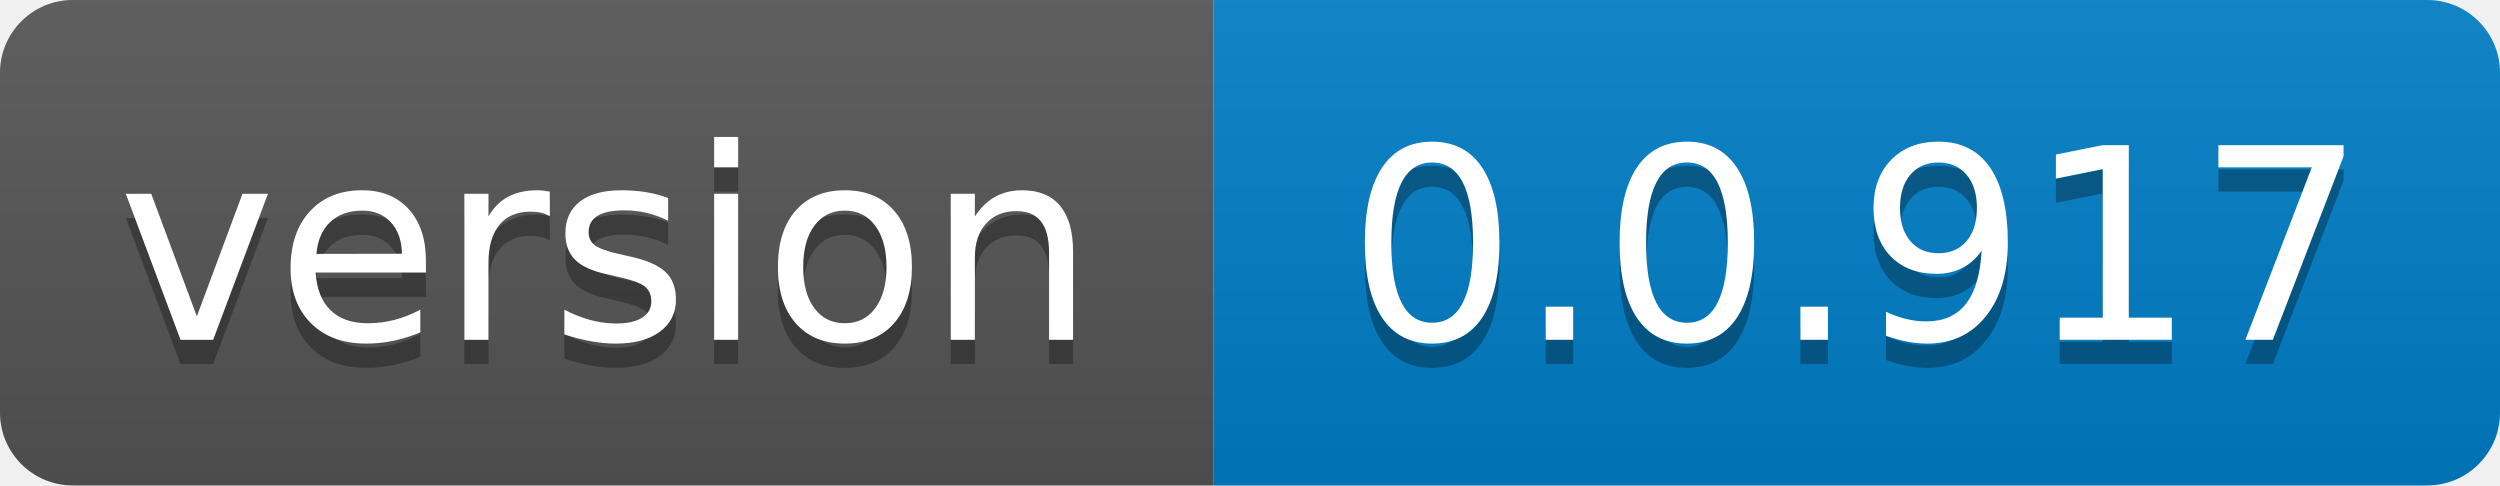
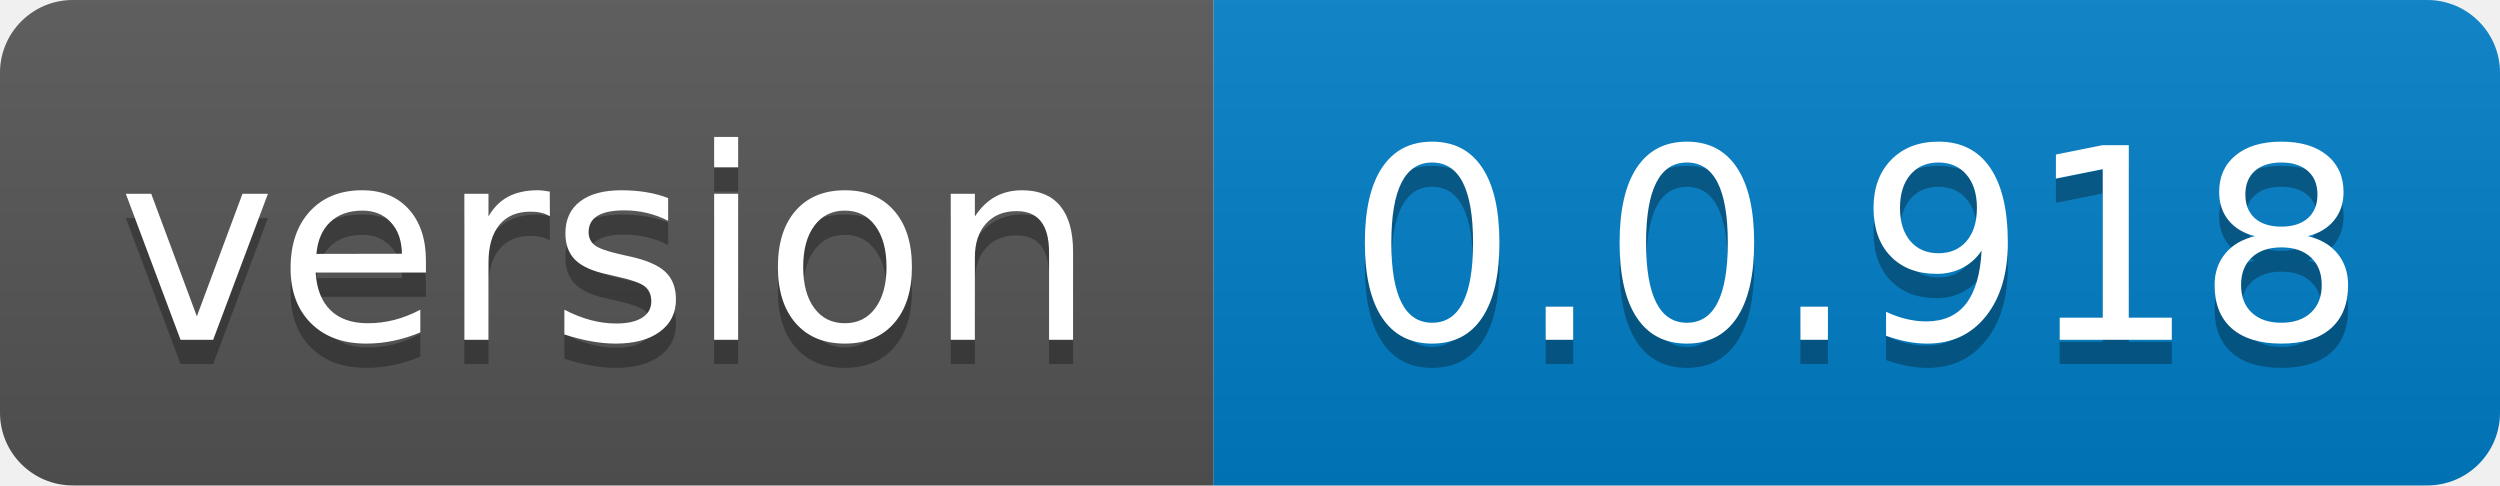
- <svg xmlns="http://www.w3.org/2000/svg" width="103" height="20" role="img" aria-label="version: 0.0.917">
+ <svg xmlns="http://www.w3.org/2000/svg" width="103" height="20" role="img" aria-label="version: 0.0.918">
  <linearGradient id="s" x2="0" y2="100%">
    <stop offset="0" stop-color="#bbb" stop-opacity=".1" />
    <stop offset="1" stop-opacity=".1" />
  </linearGradient>
  <clipPath id="r">
    <rect width="103" height="20" rx="3" fill="#fff" />
  </clipPath>
  <g clip-path="url(#r)">
    <rect width="50" height="20" fill="#555" />
    <rect x="50" width="53" height="20" fill="#007ec6" />
    <rect width="103" height="20" fill="url(#s)" />
  </g>
  <g fill="#fff" text-anchor="middle" font-family="Verdana,Geneva,DejaVu Sans,sans-serif" text-rendering="geometricPrecision" font-size="110">
    <text aria-hidden="true" x="250.0" transform="scale(.1)" textLength="400" y="150" fill="#010101" fill-opacity=".3">version</text>
    <text x="250.0" transform="scale(.1)" textLength="400" y="140" fill="#fff">version</text>
-     <text aria-hidden="true" x="765.0" transform="scale(.1)" textLength="430" y="150" fill="#010101" fill-opacity=".3">0.0.917</text>
-     <text x="765.0" transform="scale(.1)" textLength="430" y="140" fill="#fff">0.0.917</text>
+     <text aria-hidden="true" x="765.0" transform="scale(.1)" textLength="430" y="150" fill="#010101" fill-opacity=".3">0.0.918</text>
+     <text x="765.0" transform="scale(.1)" textLength="430" y="140" fill="#fff">0.0.918</text>
  </g>
</svg>
